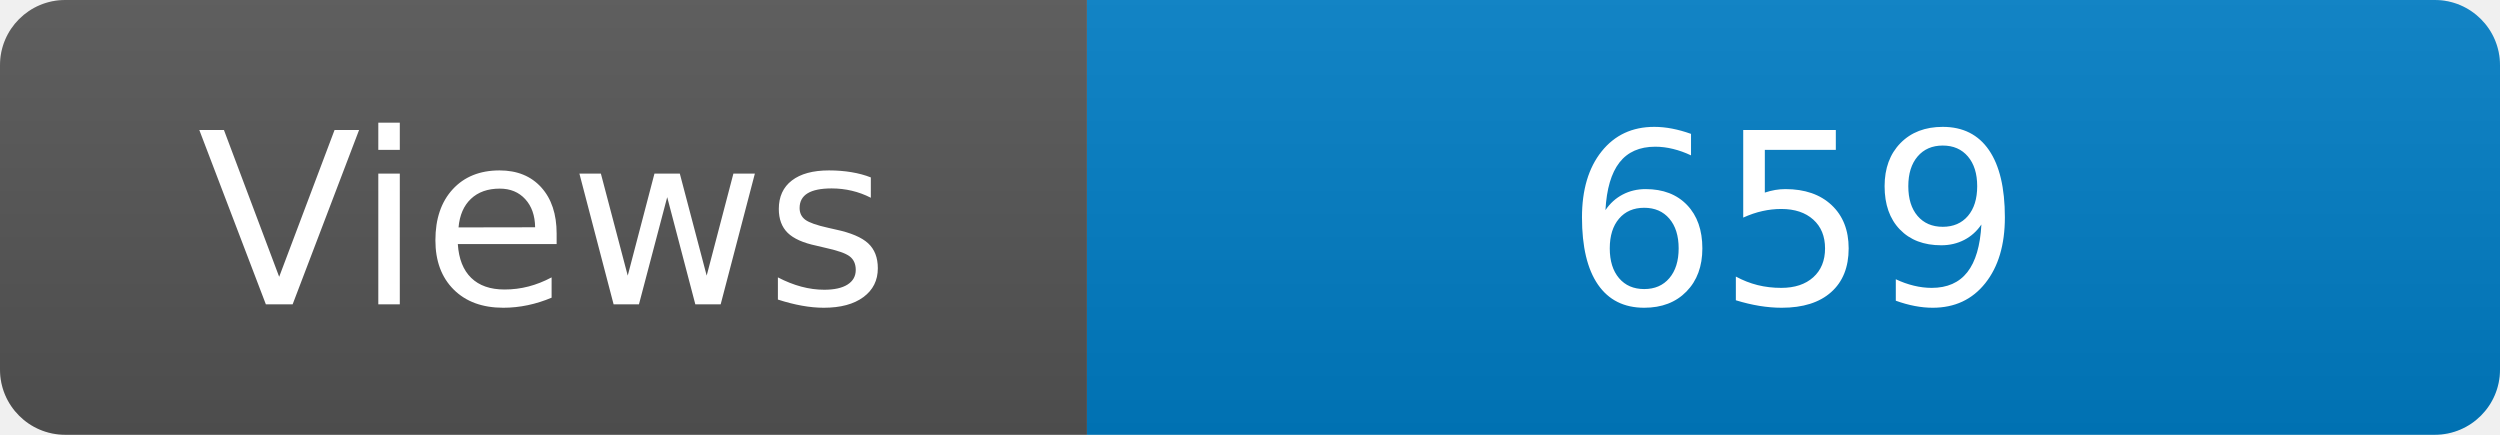
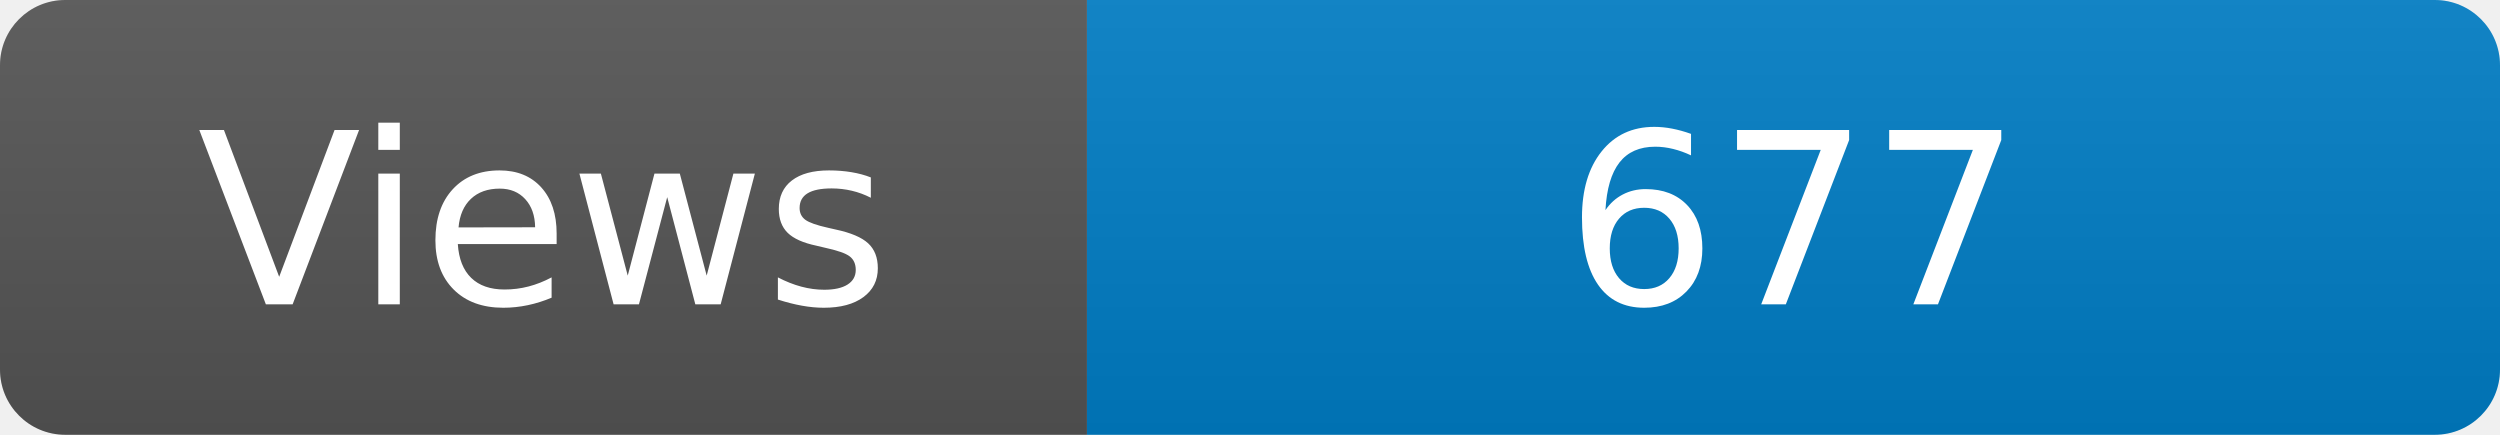
<svg xmlns="http://www.w3.org/2000/svg" width="115" height="20" role="img" aria-label="Maintained?: yes">
  <linearGradient id="s" x2="0" y2="100%">
    <stop offset="0" stop-color="#bbb" stop-opacity=".1" />
    <stop offset="1" stop-opacity=".1" />
  </linearGradient>
  <clipPath id="r">
    <rect width="115" height="20" rx="3" fill="#fff" />
  </clipPath>
  <g clip-path="url(#r)">
    <rect width="50" height="20" fill="#555" />
    <rect x="50" width="160" height="20" fill="#007ec6" />
    <rect width="115" height="20" fill="url(#s)" />
  </g>
  <g fill="#fff" text-anchor="middle" font-family="Verdana,Geneva,DejaVu Sans,sans-serif" font-size="110">
    <text x="250" y="140" transform="scale(.1)" fill="#fff">Views</text>
-     <text x="825" y="140" transform="scale(.1)" fill="#fff">659</text>
+     <text x="825" y="140" transform="scale(.1)" fill="#fff">677</text>
  </g>
</svg>
